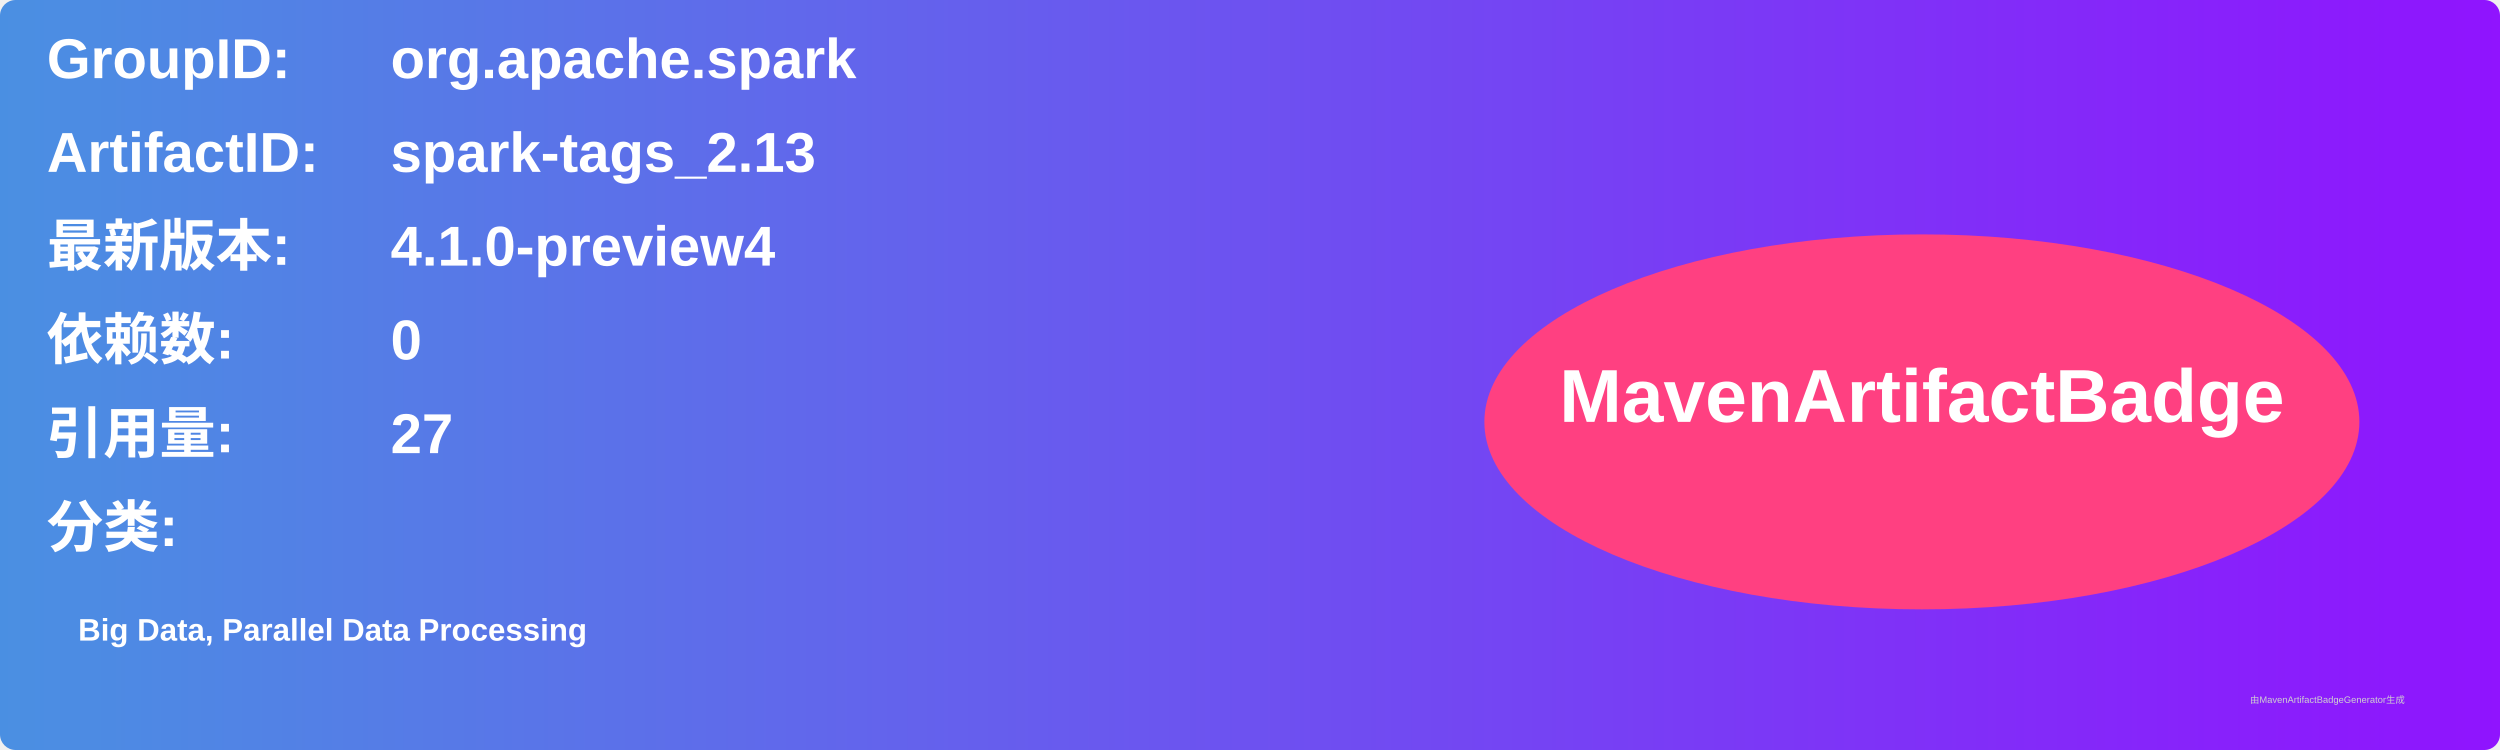
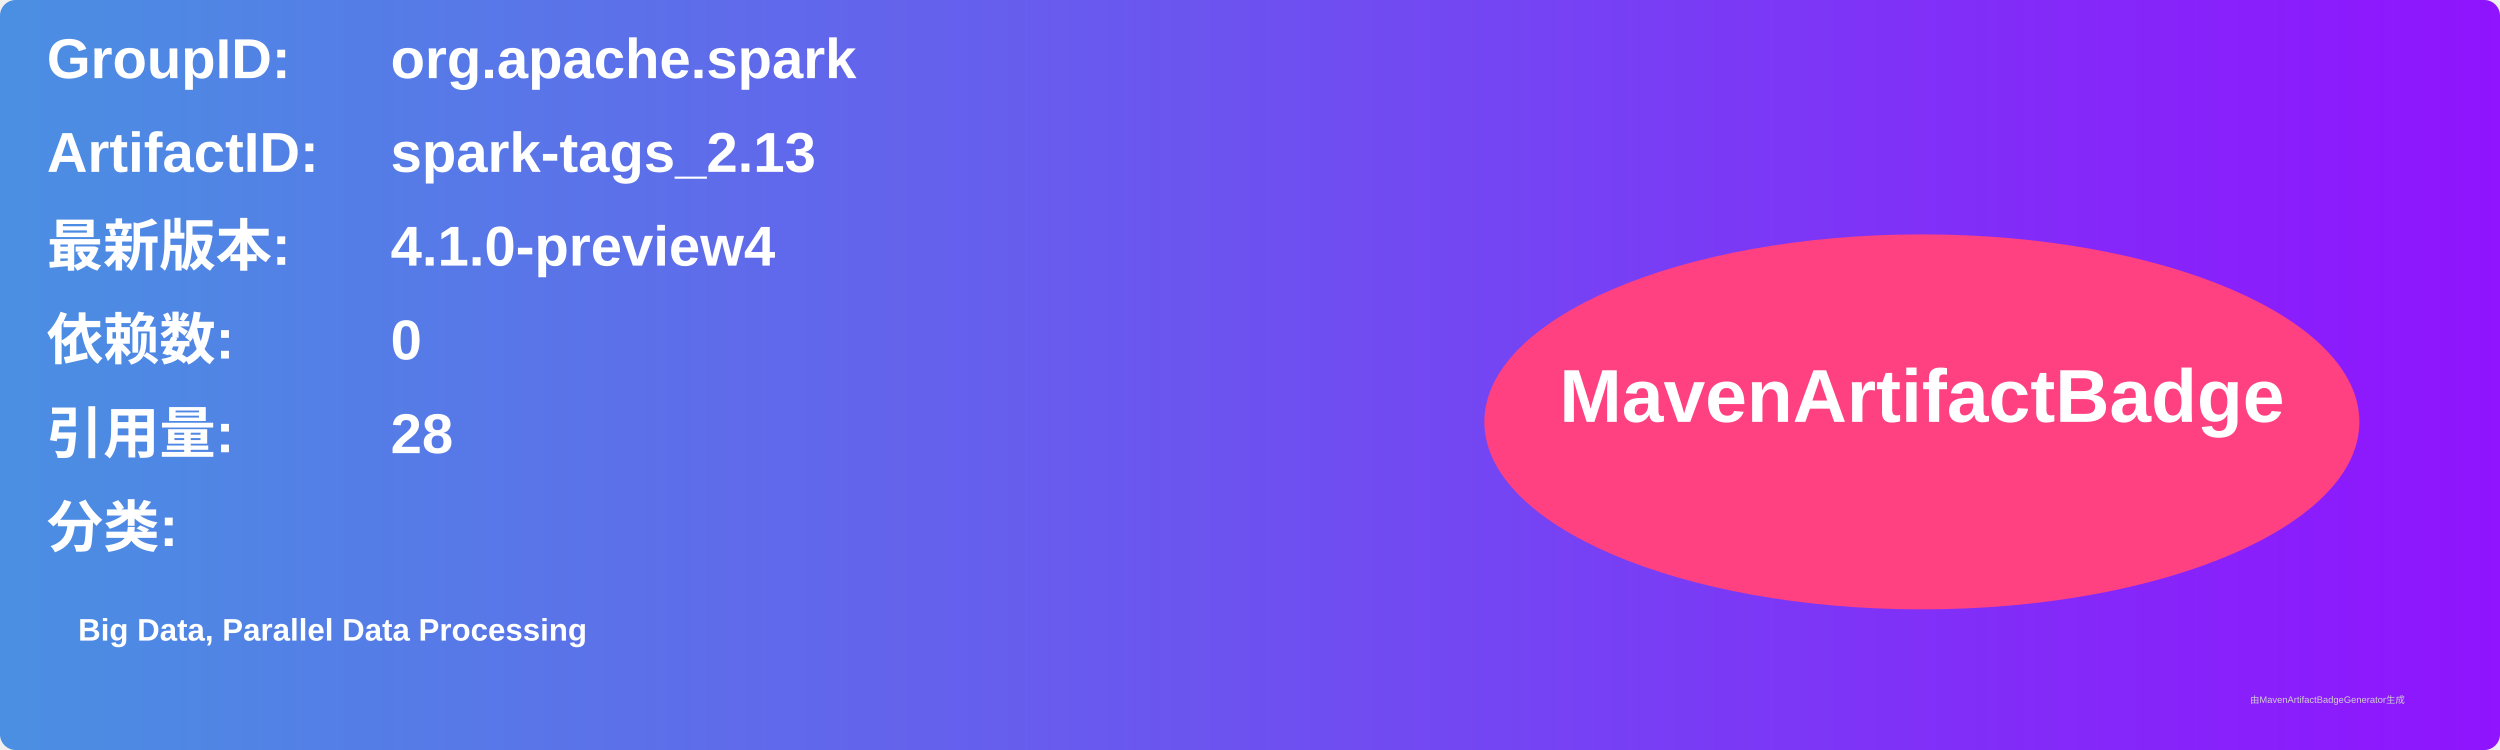
<svg xmlns="http://www.w3.org/2000/svg" width="800" height="240" viewBox="0 0 800 240">
  <linearGradient id="grad" x1="0%" y1="0%" x2="100%" y2="0%">
    <stop offset="0%" stop-color="#4a90e2" />
    <stop offset="100%" stop-color="#9013fe" />
  </linearGradient>
  <rect width="100%" height="100%" rx="5" ry="5" fill="url(#grad)" />
  <g transform="translate(15, 15)">
    <text x="0" y="10" font-family="Arial" font-size="18" fill="white" font-weight="bold" width="260">GroupID:</text>
    <text x="110" y="10" font-family="Arial" font-size="18" fill="white" font-weight="bold" width="460">org.apache.spark</text>
    <text x="0" y="40" font-family="Arial" font-size="18" fill="white" font-weight="bold" width="260">ArtifactID:</text>
    <text x="110" y="40" font-family="Arial" font-size="18" fill="white" font-weight="bold" width="460">spark-tags_2.13</text>
    <text x="0" y="70" font-family="Arial" font-size="18" fill="white" font-weight="bold">最新版本:</text>
    <text x="110" y="70" font-family="Arial" font-size="18" fill="white" font-weight="bold">
      <tspan font-weight="bold">4.1.0-preview4</tspan>
    </text>
    <text x="0" y="100" font-family="Arial" font-size="18" fill="white" font-weight="bold">依赖数: </text>
    <text x="110" y="100" font-family="Arial" font-size="18" fill="white">
      <tspan font-weight="bold">0</tspan>
    </text>
    <text x="0" y="130" font-family="Arial" font-size="18" fill="white" font-weight="bold">引用量: </text>
    <text x="110" y="130" font-family="Arial" font-size="18" fill="white">
-       <tspan font-weight="bold">27</tspan>
+       <tspan font-weight="bold">28</tspan>
    </text>
    <text x="0" y="160" font-family="Arial" font-size="18" fill="white" font-weight="bold">分类:</text>
    <text x="10" y="190" font-family="Arial" font-size="10" fill="white">
      <tspan font-weight="bold">Big Data, Parallel Data Processing</tspan>
    </text>
    <ellipse cx="600" cy="120" rx="140" ry="60" fill="#ff4081" />
    <text x="600" y="120" text-anchor="middle" font-family="Arial" font-size="24" fill="white" font-weight="bold">MavenArtifactBadge</text>
  </g>
  <text x="720" y="225" font-family="Arial" font-size="3" fill="#d0d0d0">由MavenArtifactBadgeGenerator生成</text>
</svg>
